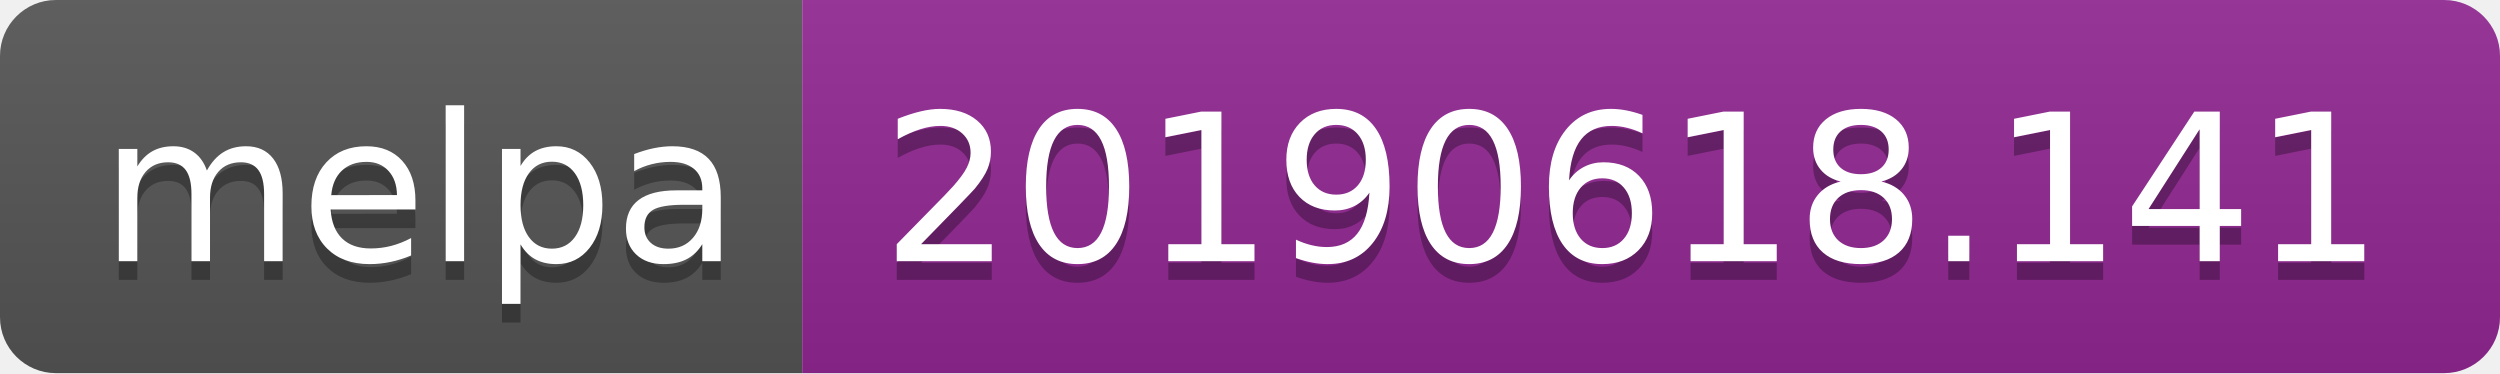
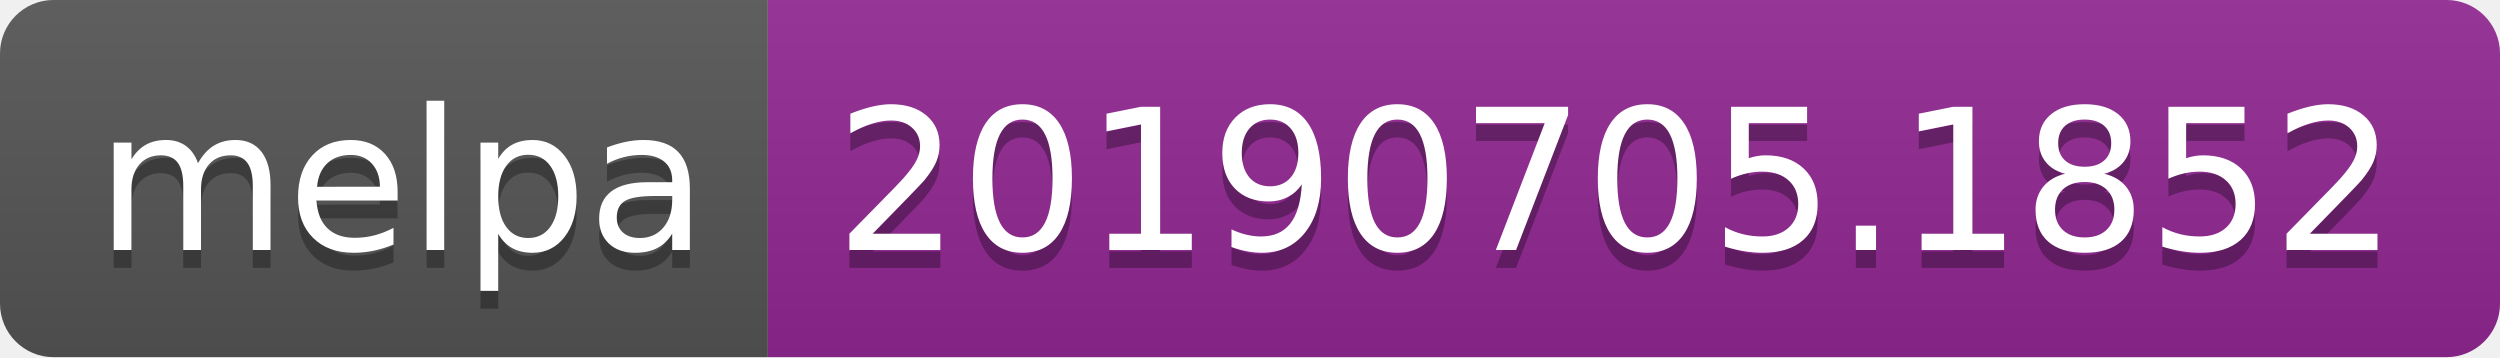
- <svg xmlns="http://www.w3.org/2000/svg" width="134" height="20">
+ <svg xmlns="http://www.w3.org/2000/svg" width="140" height="20">
  <linearGradient id="b" x2="0" y2="100%">
    <stop offset="0" stop-color="#bbb" stop-opacity=".1" />
    <stop offset="1" stop-opacity=".1" />
  </linearGradient>
  <clipPath id="a">
-     <rect width="134" height="20" rx="3" fill="#fff" />
+     <rect width="140" height="20" rx="3" fill="#fff" />
  </clipPath>
  <g clip-path="url(#a)">
    <path fill="#555" d="M0 0h43v20H0z" />
-     <path fill="#922793" d="M43 0h91v20H43z" />
-     <path fill="url(#b)" d="M0 0h134v20H0z" />
+     <path fill="#922793" d="M43 0h97v20H43z" />
+     <path fill="url(#b)" d="M0 0h140v20H0z" />
  </g>
  <g fill="#fff" text-anchor="middle" font-family="DejaVu Sans,Verdana,Geneva,sans-serif" font-size="110">
    <text x="225" y="150" fill="#010101" fill-opacity=".3" transform="scale(.1)" textLength="330">melpa</text>
    <text x="225" y="140" transform="scale(.1)" textLength="330">melpa</text>
-     <text x="875" y="150" fill="#010101" fill-opacity=".3" transform="scale(.1)" textLength="810">20190618.141</text>
-     <text x="875" y="140" transform="scale(.1)" textLength="810">20190618.141</text>
+     <text x="905" y="150" fill="#010101" fill-opacity=".3" transform="scale(.1)" textLength="870">20190705.1852</text>
+     <text x="905" y="140" transform="scale(.1)" textLength="870">20190705.1852</text>
  </g>
</svg>
